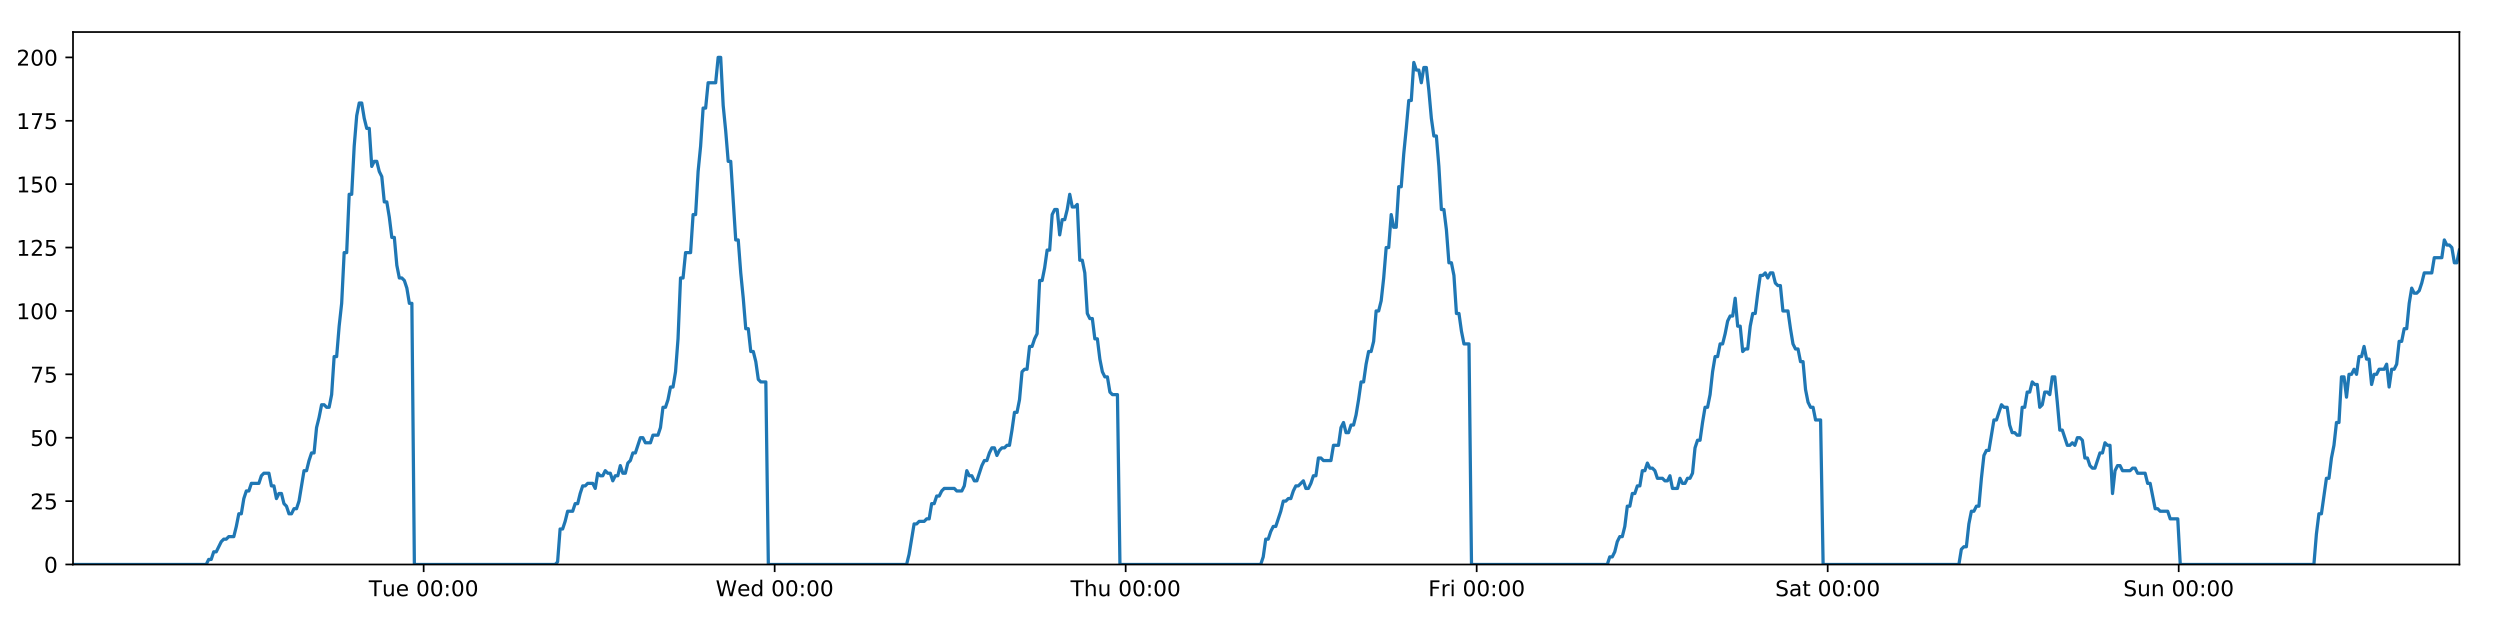
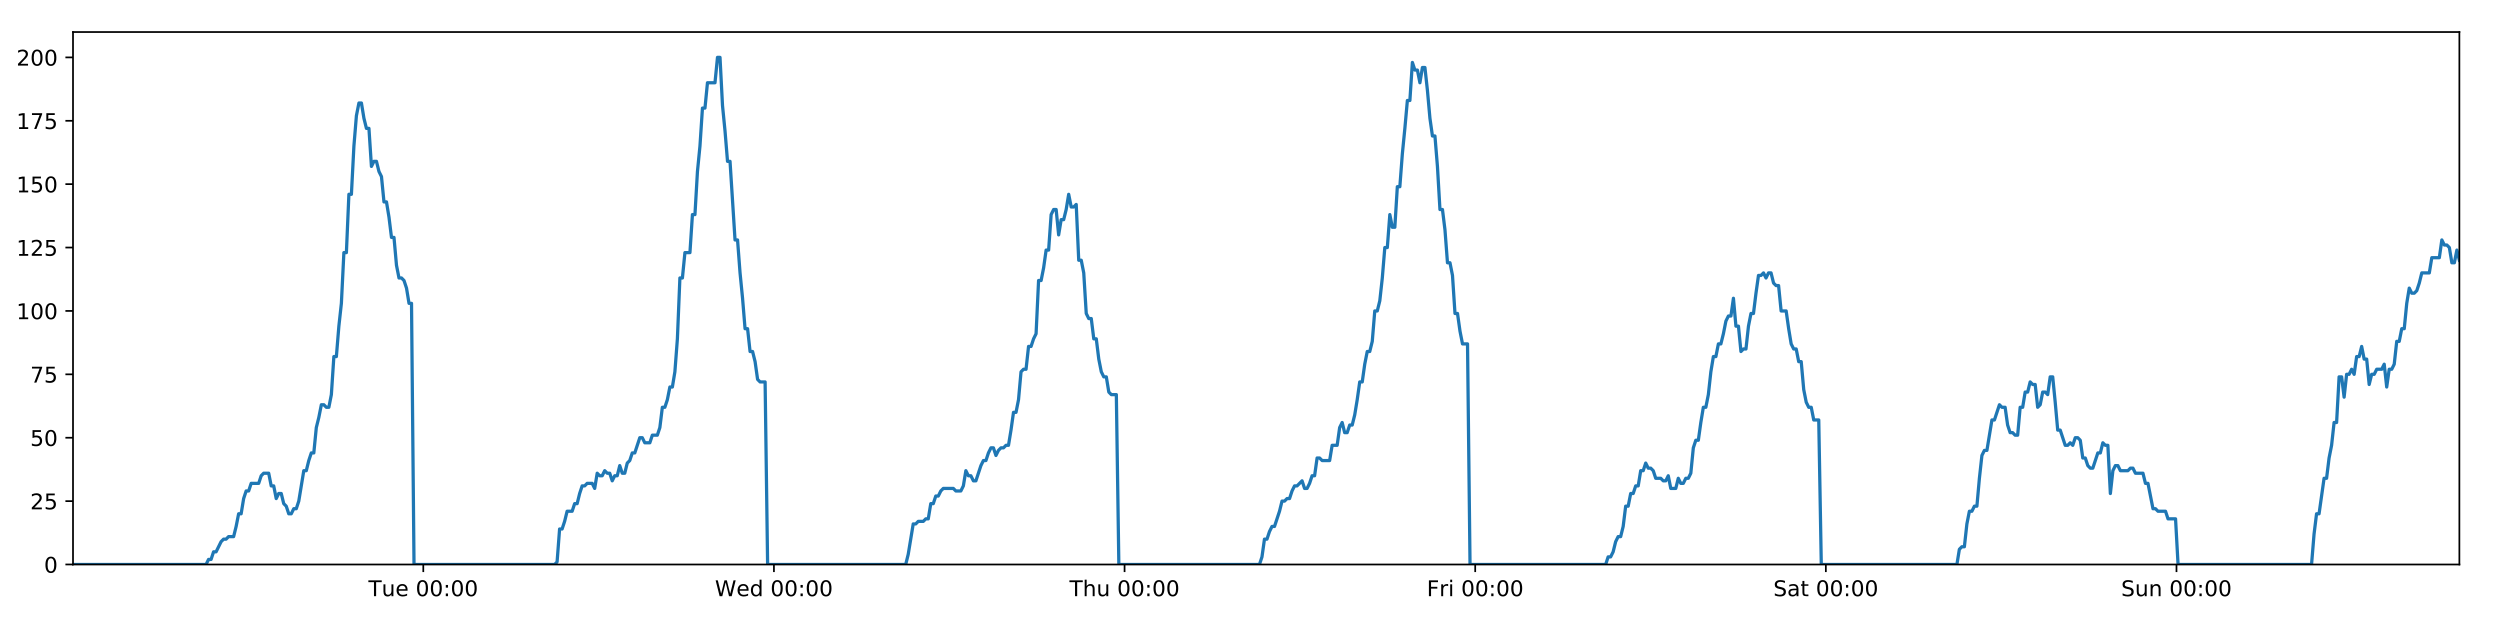
<svg xmlns="http://www.w3.org/2000/svg" xmlns:xlink="http://www.w3.org/1999/xlink" height="288pt" version="1.1" viewBox="0 0 1152 288" width="1152pt">
  <defs>
    <style type="text/css">
*{stroke-linecap:butt;stroke-linejoin:round;}
  </style>
  </defs>
  <g id="figure_1">
    <g id="patch_1">
      <path d="M 0 288  L 1152 288  L 1152 0  L 0 0  z " style="fill:#ffffff;" />
    </g>
    <g id="axes_1">
      <g id="patch_2">
        <path d="M 33.64 260.12  L 1133.28 260.12  L 1133.28 14.76  L 33.64 14.76  z " style="fill:#ffffff;" />
      </g>
      <g id="matplotlib.axis_1">
        <g id="xtick_1">
          <g id="line2d_1">
            <defs>
-               <path d="M 0 0  L 0 3.5  " id="m6f7877bddf" style="stroke:#000000;stroke-width:0.8;" />
-             </defs>
-             <g>
-               <use style="stroke:#000000;stroke-width:0.8;" x="195.221" xlink:href="#m6f7877bddf" y="260.12" />
+               <path d="M 0 0  L 0 3.5  " id="me508170e50" style="stroke:#000000;stroke-width:0.8;" />
+             </defs>
+             <g>
+               <use style="stroke:#000000;stroke-width:0.8;" x="195.051" xlink:href="#me508170e50" y="260.12" />
            </g>
          </g>
          <g id="text_1">
            <defs>
              <path d="M -0.297 72.906  L 61.375 72.906  L 61.375 64.594  L 35.5 64.594  L 35.5 0  L 25.594 0  L 25.594 64.594  L -0.297 64.594  z " id="DejaVuSans-84" />
              <path d="M 8.5 21.578  L 8.5 54.688  L 17.484 54.688  L 17.484 21.922  Q 17.484 14.156 20.5 10.266  Q 23.531 6.391 29.594 6.391  Q 36.859 6.391 41.078 11.031  Q 45.312 15.672 45.312 23.688  L 45.312 54.688  L 54.297 54.688  L 54.297 0  L 45.312 0  L 45.312 8.406  Q 42.047 3.422 37.719 1  Q 33.406 -1.422 27.688 -1.422  Q 18.266 -1.422 13.375 4.438  Q 8.5 10.297 8.5 21.578  z M 31.109 56  z " id="DejaVuSans-117" />
              <path d="M 56.203 29.594  L 56.203 25.203  L 14.891 25.203  Q 15.484 15.922 20.484 11.062  Q 25.484 6.203 34.422 6.203  Q 39.594 6.203 44.453 7.469  Q 49.312 8.734 54.109 11.281  L 54.109 2.781  Q 49.266 0.734 44.188 -0.344  Q 39.109 -1.422 33.891 -1.422  Q 20.797 -1.422 13.156 6.188  Q 5.516 13.812 5.516 26.812  Q 5.516 40.234 12.766 48.109  Q 20.016 56 32.328 56  Q 43.359 56 49.781 48.891  Q 56.203 41.797 56.203 29.594  z M 47.219 32.234  Q 47.125 39.594 43.094 43.984  Q 39.062 48.391 32.422 48.391  Q 24.906 48.391 20.391 44.141  Q 15.875 39.891 15.188 32.172  z " id="DejaVuSans-101" />
              <path id="DejaVuSans-32" />
              <path d="M 31.781 66.406  Q 24.172 66.406 20.328 58.906  Q 16.5 51.422 16.5 36.375  Q 16.5 21.391 20.328 13.891  Q 24.172 6.391 31.781 6.391  Q 39.453 6.391 43.281 13.891  Q 47.125 21.391 47.125 36.375  Q 47.125 51.422 43.281 58.906  Q 39.453 66.406 31.781 66.406  z M 31.781 74.219  Q 44.047 74.219 50.516 64.516  Q 56.984 54.828 56.984 36.375  Q 56.984 17.969 50.516 8.266  Q 44.047 -1.422 31.781 -1.422  Q 19.531 -1.422 13.062 8.266  Q 6.594 17.969 6.594 36.375  Q 6.594 54.828 13.062 64.516  Q 19.531 74.219 31.781 74.219  z " id="DejaVuSans-48" />
              <path d="M 11.719 12.406  L 22.016 12.406  L 22.016 0  L 11.719 0  z M 11.719 51.703  L 22.016 51.703  L 22.016 39.312  L 11.719 39.312  z " id="DejaVuSans-58" />
            </defs>
-             <g transform="translate(169.9347 274.7184)scale(0.1 -0.1)">
+             <g transform="translate(169.765 274.7184)scale(0.1 -0.1)">
              <use xlink:href="#DejaVuSans-84" />
              <use x="60.85" xlink:href="#DejaVuSans-117" />
              <use x="124.229" xlink:href="#DejaVuSans-101" />
              <use x="185.752" xlink:href="#DejaVuSans-32" />
              <use x="217.539" xlink:href="#DejaVuSans-48" />
              <use x="281.162" xlink:href="#DejaVuSans-48" />
              <use x="344.785" xlink:href="#DejaVuSans-58" />
              <use x="378.477" xlink:href="#DejaVuSans-48" />
              <use x="442.1" xlink:href="#DejaVuSans-48" />
            </g>
          </g>
        </g>
        <g id="xtick_2">
          <g id="line2d_2">
            <g>
-               <use style="stroke:#000000;stroke-width:0.8;" x="356.965" xlink:href="#m6f7877bddf" y="260.12" />
+               <use style="stroke:#000000;stroke-width:0.8;" x="356.626" xlink:href="#me508170e50" y="260.12" />
            </g>
          </g>
          <g id="text_2">
            <defs>
              <path d="M 3.328 72.906  L 13.281 72.906  L 28.609 11.281  L 43.891 72.906  L 54.984 72.906  L 70.312 11.281  L 85.594 72.906  L 95.609 72.906  L 77.297 0  L 64.891 0  L 49.516 63.281  L 33.984 0  L 21.578 0  z " id="DejaVuSans-87" />
              <path d="M 45.406 46.391  L 45.406 75.984  L 54.391 75.984  L 54.391 0  L 45.406 0  L 45.406 8.203  Q 42.578 3.328 38.25 0.953  Q 33.938 -1.422 27.875 -1.422  Q 17.969 -1.422 11.734 6.484  Q 5.516 14.406 5.516 27.297  Q 5.516 40.188 11.734 48.094  Q 17.969 56 27.875 56  Q 33.938 56 38.25 53.625  Q 42.578 51.266 45.406 46.391  z M 14.797 27.297  Q 14.797 17.391 18.875 11.75  Q 22.953 6.109 30.078 6.109  Q 37.203 6.109 41.297 11.75  Q 45.406 17.391 45.406 27.297  Q 45.406 37.203 41.297 42.844  Q 37.203 48.484 30.078 48.484  Q 22.953 48.484 18.875 42.844  Q 14.797 37.203 14.797 27.297  z " id="DejaVuSans-100" />
            </defs>
-             <g transform="translate(329.7761 274.7184)scale(0.1 -0.1)">
+             <g transform="translate(329.4367 274.7184)scale(0.1 -0.1)">
              <use xlink:href="#DejaVuSans-87" />
              <use x="98.799" xlink:href="#DejaVuSans-101" />
              <use x="160.322" xlink:href="#DejaVuSans-100" />
              <use x="223.799" xlink:href="#DejaVuSans-32" />
              <use x="255.586" xlink:href="#DejaVuSans-48" />
              <use x="319.209" xlink:href="#DejaVuSans-48" />
              <use x="382.832" xlink:href="#DejaVuSans-58" />
              <use x="416.523" xlink:href="#DejaVuSans-48" />
              <use x="480.146" xlink:href="#DejaVuSans-48" />
            </g>
          </g>
        </g>
        <g id="xtick_3">
          <g id="line2d_3">
            <g>
-               <use style="stroke:#000000;stroke-width:0.8;" x="518.71" xlink:href="#m6f7877bddf" y="260.12" />
+               <use style="stroke:#000000;stroke-width:0.8;" x="518.201" xlink:href="#me508170e50" y="260.12" />
            </g>
          </g>
          <g id="text_3">
            <defs>
              <path d="M 54.891 33.016  L 54.891 0  L 45.906 0  L 45.906 32.719  Q 45.906 40.484 42.875 44.328  Q 39.844 48.188 33.797 48.188  Q 26.516 48.188 22.312 43.547  Q 18.109 38.922 18.109 30.906  L 18.109 0  L 9.078 0  L 9.078 75.984  L 18.109 75.984  L 18.109 46.188  Q 21.344 51.125 25.703 53.562  Q 30.078 56 35.797 56  Q 45.219 56 50.047 50.172  Q 54.891 44.344 54.891 33.016  z " id="DejaVuSans-104" />
            </defs>
-             <g transform="translate(493.3198 274.7184)scale(0.1 -0.1)">
+             <g transform="translate(492.8107 274.7184)scale(0.1 -0.1)">
              <use xlink:href="#DejaVuSans-84" />
              <use x="61.084" xlink:href="#DejaVuSans-104" />
              <use x="124.463" xlink:href="#DejaVuSans-117" />
              <use x="187.842" xlink:href="#DejaVuSans-32" />
              <use x="219.629" xlink:href="#DejaVuSans-48" />
              <use x="283.252" xlink:href="#DejaVuSans-48" />
              <use x="346.875" xlink:href="#DejaVuSans-58" />
              <use x="380.566" xlink:href="#DejaVuSans-48" />
              <use x="444.189" xlink:href="#DejaVuSans-48" />
            </g>
          </g>
        </g>
        <g id="xtick_4">
          <g id="line2d_4">
            <g>
-               <use style="stroke:#000000;stroke-width:0.8;" x="680.454" xlink:href="#m6f7877bddf" y="260.12" />
+               <use style="stroke:#000000;stroke-width:0.8;" x="679.775" xlink:href="#me508170e50" y="260.12" />
            </g>
          </g>
          <g id="text_4">
            <defs>
              <path d="M 9.812 72.906  L 51.703 72.906  L 51.703 64.594  L 19.672 64.594  L 19.672 43.109  L 48.578 43.109  L 48.578 34.812  L 19.672 34.812  L 19.672 0  L 9.812 0  z " id="DejaVuSans-70" />
              <path d="M 41.109 46.297  Q 39.594 47.172 37.812 47.578  Q 36.031 48 33.891 48  Q 26.266 48 22.188 43.047  Q 18.109 38.094 18.109 28.812  L 18.109 0  L 9.078 0  L 9.078 54.688  L 18.109 54.688  L 18.109 46.188  Q 20.953 51.172 25.484 53.578  Q 30.031 56 36.531 56  Q 37.453 56 38.578 55.875  Q 39.703 55.766 41.062 55.516  z " id="DejaVuSans-114" />
              <path d="M 9.422 54.688  L 18.406 54.688  L 18.406 0  L 9.422 0  z M 9.422 75.984  L 18.406 75.984  L 18.406 64.594  L 9.422 64.594  z " id="DejaVuSans-105" />
            </defs>
-             <g transform="translate(658.1409 274.7184)scale(0.1 -0.1)">
+             <g transform="translate(657.462 274.7184)scale(0.1 -0.1)">
              <use xlink:href="#DejaVuSans-70" />
              <use x="57.41" xlink:href="#DejaVuSans-114" />
              <use x="98.523" xlink:href="#DejaVuSans-105" />
              <use x="126.307" xlink:href="#DejaVuSans-32" />
              <use x="158.094" xlink:href="#DejaVuSans-48" />
              <use x="221.717" xlink:href="#DejaVuSans-48" />
              <use x="285.34" xlink:href="#DejaVuSans-58" />
              <use x="319.031" xlink:href="#DejaVuSans-48" />
              <use x="382.654" xlink:href="#DejaVuSans-48" />
            </g>
          </g>
        </g>
        <g id="xtick_5">
          <g id="line2d_5">
            <g>
-               <use style="stroke:#000000;stroke-width:0.8;" x="842.199" xlink:href="#m6f7877bddf" y="260.12" />
+               <use style="stroke:#000000;stroke-width:0.8;" x="841.35" xlink:href="#me508170e50" y="260.12" />
            </g>
          </g>
          <g id="text_5">
            <defs>
              <path d="M 53.516 70.516  L 53.516 60.891  Q 47.906 63.578 42.922 64.891  Q 37.938 66.219 33.297 66.219  Q 25.25 66.219 20.875 63.094  Q 16.5 59.969 16.5 54.203  Q 16.5 49.359 19.406 46.891  Q 22.312 44.438 30.422 42.922  L 36.375 41.703  Q 47.406 39.594 52.656 34.297  Q 57.906 29 57.906 20.125  Q 57.906 9.516 50.797 4.047  Q 43.703 -1.422 29.984 -1.422  Q 24.812 -1.422 18.969 -0.25  Q 13.141 0.922 6.891 3.219  L 6.891 13.375  Q 12.891 10.016 18.656 8.297  Q 24.422 6.594 29.984 6.594  Q 38.422 6.594 43.016 9.906  Q 47.609 13.234 47.609 19.391  Q 47.609 24.75 44.312 27.781  Q 41.016 30.812 33.5 32.328  L 27.484 33.5  Q 16.453 35.688 11.516 40.375  Q 6.594 45.062 6.594 53.422  Q 6.594 63.094 13.406 68.656  Q 20.219 74.219 32.172 74.219  Q 37.312 74.219 42.625 73.281  Q 47.953 72.359 53.516 70.516  z " id="DejaVuSans-83" />
              <path d="M 34.281 27.484  Q 23.391 27.484 19.188 25  Q 14.984 22.516 14.984 16.5  Q 14.984 11.719 18.141 8.906  Q 21.297 6.109 26.703 6.109  Q 34.188 6.109 38.703 11.406  Q 43.219 16.703 43.219 25.484  L 43.219 27.484  z M 52.203 31.203  L 52.203 0  L 43.219 0  L 43.219 8.297  Q 40.141 3.328 35.547 0.953  Q 30.953 -1.422 24.312 -1.422  Q 15.922 -1.422 10.953 3.297  Q 6 8.016 6 15.922  Q 6 25.141 12.172 29.828  Q 18.359 34.516 30.609 34.516  L 43.219 34.516  L 43.219 35.406  Q 43.219 41.609 39.141 45  Q 35.062 48.391 27.688 48.391  Q 23 48.391 18.547 47.266  Q 14.109 46.141 10.016 43.891  L 10.016 52.203  Q 14.938 54.109 19.578 55.047  Q 24.219 56 28.609 56  Q 40.484 56 46.344 49.844  Q 52.203 43.703 52.203 31.203  z " id="DejaVuSans-97" />
              <path d="M 18.312 70.219  L 18.312 54.688  L 36.812 54.688  L 36.812 47.703  L 18.312 47.703  L 18.312 18.016  Q 18.312 11.328 20.141 9.422  Q 21.969 7.516 27.594 7.516  L 36.812 7.516  L 36.812 0  L 27.594 0  Q 17.188 0 13.234 3.875  Q 9.281 7.766 9.281 18.016  L 9.281 47.703  L 2.688 47.703  L 2.688 54.688  L 9.281 54.688  L 9.281 70.219  z " id="DejaVuSans-116" />
            </defs>
-             <g transform="translate(818.0019 274.7184)scale(0.1 -0.1)">
+             <g transform="translate(817.1532 274.7184)scale(0.1 -0.1)">
              <use xlink:href="#DejaVuSans-83" />
              <use x="63.477" xlink:href="#DejaVuSans-97" />
              <use x="124.756" xlink:href="#DejaVuSans-116" />
              <use x="163.965" xlink:href="#DejaVuSans-32" />
              <use x="195.752" xlink:href="#DejaVuSans-48" />
              <use x="259.375" xlink:href="#DejaVuSans-48" />
              <use x="322.998" xlink:href="#DejaVuSans-58" />
              <use x="356.689" xlink:href="#DejaVuSans-48" />
              <use x="420.312" xlink:href="#DejaVuSans-48" />
            </g>
          </g>
        </g>
        <g id="xtick_6">
          <g id="line2d_6">
            <g>
-               <use style="stroke:#000000;stroke-width:0.8;" x="1003.943" xlink:href="#m6f7877bddf" y="260.12" />
+               <use style="stroke:#000000;stroke-width:0.8;" x="1002.925" xlink:href="#me508170e50" y="260.12" />
            </g>
          </g>
          <g id="text_6">
            <defs>
              <path d="M 54.891 33.016  L 54.891 0  L 45.906 0  L 45.906 32.719  Q 45.906 40.484 42.875 44.328  Q 39.844 48.188 33.797 48.188  Q 26.516 48.188 22.312 43.547  Q 18.109 38.922 18.109 30.906  L 18.109 0  L 9.078 0  L 9.078 54.688  L 18.109 54.688  L 18.109 46.188  Q 21.344 51.125 25.703 53.562  Q 30.078 56 35.797 56  Q 45.219 56 50.047 50.172  Q 54.891 44.344 54.891 33.016  z " id="DejaVuSans-110" />
            </defs>
-             <g transform="translate(978.4331 274.7184)scale(0.1 -0.1)">
+             <g transform="translate(977.4146 274.7184)scale(0.1 -0.1)">
              <use xlink:href="#DejaVuSans-83" />
              <use x="63.477" xlink:href="#DejaVuSans-117" />
              <use x="126.855" xlink:href="#DejaVuSans-110" />
              <use x="190.234" xlink:href="#DejaVuSans-32" />
              <use x="222.021" xlink:href="#DejaVuSans-48" />
              <use x="285.645" xlink:href="#DejaVuSans-48" />
              <use x="349.268" xlink:href="#DejaVuSans-58" />
              <use x="382.959" xlink:href="#DejaVuSans-48" />
              <use x="446.582" xlink:href="#DejaVuSans-48" />
            </g>
          </g>
        </g>
      </g>
      <g id="matplotlib.axis_2">
        <g id="ytick_1">
          <g id="line2d_7">
            <defs>
-               <path d="M 0 0  L -3.5 0  " id="m4841654a35" style="stroke:#000000;stroke-width:0.8;" />
-             </defs>
-             <g>
-               <use style="stroke:#000000;stroke-width:0.8;" x="33.64" xlink:href="#m4841654a35" y="260.12" />
+               <path d="M 0 0  L -3.5 0  " id="m876e4694a6" style="stroke:#000000;stroke-width:0.8;" />
+             </defs>
+             <g>
+               <use style="stroke:#000000;stroke-width:0.8;" x="33.64" xlink:href="#m876e4694a6" y="260.12" />
            </g>
          </g>
          <g id="text_7">
            <g transform="translate(20.2775 263.9192)scale(0.1 -0.1)">
              <use xlink:href="#DejaVuSans-48" />
            </g>
          </g>
        </g>
        <g id="ytick_2">
          <g id="line2d_8">
            <g>
-               <use style="stroke:#000000;stroke-width:0.8;" x="33.64" xlink:href="#m4841654a35" y="230.91" />
+               <use style="stroke:#000000;stroke-width:0.8;" x="33.64" xlink:href="#m876e4694a6" y="230.91" />
            </g>
          </g>
          <g id="text_8">
            <defs>
              <path d="M 19.188 8.297  L 53.609 8.297  L 53.609 0  L 7.328 0  L 7.328 8.297  Q 12.938 14.109 22.625 23.891  Q 32.328 33.688 34.812 36.531  Q 39.547 41.844 41.422 45.531  Q 43.312 49.219 43.312 52.781  Q 43.312 58.594 39.234 62.25  Q 35.156 65.922 28.609 65.922  Q 23.969 65.922 18.812 64.312  Q 13.672 62.703 7.812 59.422  L 7.812 69.391  Q 13.766 71.781 18.938 73  Q 24.125 74.219 28.422 74.219  Q 39.75 74.219 46.484 68.547  Q 53.219 62.891 53.219 53.422  Q 53.219 48.922 51.531 44.891  Q 49.859 40.875 45.406 35.406  Q 44.188 33.984 37.641 27.219  Q 31.109 20.453 19.188 8.297  z " id="DejaVuSans-50" />
              <path d="M 10.797 72.906  L 49.516 72.906  L 49.516 64.594  L 19.828 64.594  L 19.828 46.734  Q 21.969 47.469 24.109 47.828  Q 26.266 48.188 28.422 48.188  Q 40.625 48.188 47.75 41.5  Q 54.891 34.812 54.891 23.391  Q 54.891 11.625 47.562 5.094  Q 40.234 -1.422 26.906 -1.422  Q 22.312 -1.422 17.547 -0.641  Q 12.797 0.141 7.719 1.703  L 7.719 11.625  Q 12.109 9.234 16.797 8.062  Q 21.484 6.891 26.703 6.891  Q 35.156 6.891 40.078 11.328  Q 45.016 15.766 45.016 23.391  Q 45.016 31 40.078 35.438  Q 35.156 39.891 26.703 39.891  Q 22.75 39.891 18.812 39.016  Q 14.891 38.141 10.797 36.281  z " id="DejaVuSans-53" />
            </defs>
            <g transform="translate(13.915 234.7097)scale(0.1 -0.1)">
              <use xlink:href="#DejaVuSans-50" />
              <use x="63.623" xlink:href="#DejaVuSans-53" />
            </g>
          </g>
        </g>
        <g id="ytick_3">
          <g id="line2d_9">
            <g>
-               <use style="stroke:#000000;stroke-width:0.8;" x="33.64" xlink:href="#m4841654a35" y="201.701" />
+               <use style="stroke:#000000;stroke-width:0.8;" x="33.64" xlink:href="#m876e4694a6" y="201.701" />
            </g>
          </g>
          <g id="text_9">
            <g transform="translate(13.915 205.5002)scale(0.1 -0.1)">
              <use xlink:href="#DejaVuSans-53" />
              <use x="63.623" xlink:href="#DejaVuSans-48" />
            </g>
          </g>
        </g>
        <g id="ytick_4">
          <g id="line2d_10">
            <g>
-               <use style="stroke:#000000;stroke-width:0.8;" x="33.64" xlink:href="#m4841654a35" y="172.491" />
+               <use style="stroke:#000000;stroke-width:0.8;" x="33.64" xlink:href="#m876e4694a6" y="172.491" />
            </g>
          </g>
          <g id="text_10">
            <defs>
              <path d="M 8.203 72.906  L 55.078 72.906  L 55.078 68.703  L 28.609 0  L 18.312 0  L 43.219 64.594  L 8.203 64.594  z " id="DejaVuSans-55" />
            </defs>
            <g transform="translate(13.915 176.2906)scale(0.1 -0.1)">
              <use xlink:href="#DejaVuSans-55" />
              <use x="63.623" xlink:href="#DejaVuSans-53" />
            </g>
          </g>
        </g>
        <g id="ytick_5">
          <g id="line2d_11">
            <g>
-               <use style="stroke:#000000;stroke-width:0.8;" x="33.64" xlink:href="#m4841654a35" y="143.282" />
+               <use style="stroke:#000000;stroke-width:0.8;" x="33.64" xlink:href="#m876e4694a6" y="143.282" />
            </g>
          </g>
          <g id="text_11">
            <defs>
              <path d="M 12.406 8.297  L 28.516 8.297  L 28.516 63.922  L 10.984 60.406  L 10.984 69.391  L 28.422 72.906  L 38.281 72.906  L 38.281 8.297  L 54.391 8.297  L 54.391 0  L 12.406 0  z " id="DejaVuSans-49" />
            </defs>
            <g transform="translate(7.5525 147.0811)scale(0.1 -0.1)">
              <use xlink:href="#DejaVuSans-49" />
              <use x="63.623" xlink:href="#DejaVuSans-48" />
              <use x="127.246" xlink:href="#DejaVuSans-48" />
            </g>
          </g>
        </g>
        <g id="ytick_6">
          <g id="line2d_12">
            <g>
-               <use style="stroke:#000000;stroke-width:0.8;" x="33.64" xlink:href="#m4841654a35" y="114.072" />
+               <use style="stroke:#000000;stroke-width:0.8;" x="33.64" xlink:href="#m876e4694a6" y="114.072" />
            </g>
          </g>
          <g id="text_12">
            <g transform="translate(7.5525 117.8716)scale(0.1 -0.1)">
              <use xlink:href="#DejaVuSans-49" />
              <use x="63.623" xlink:href="#DejaVuSans-50" />
              <use x="127.246" xlink:href="#DejaVuSans-53" />
            </g>
          </g>
        </g>
        <g id="ytick_7">
          <g id="line2d_13">
            <g>
-               <use style="stroke:#000000;stroke-width:0.8;" x="33.64" xlink:href="#m4841654a35" y="84.863" />
+               <use style="stroke:#000000;stroke-width:0.8;" x="33.64" xlink:href="#m876e4694a6" y="84.863" />
            </g>
          </g>
          <g id="text_13">
            <g transform="translate(7.5525 88.66208)scale(0.1 -0.1)">
              <use xlink:href="#DejaVuSans-49" />
              <use x="63.623" xlink:href="#DejaVuSans-53" />
              <use x="127.246" xlink:href="#DejaVuSans-48" />
            </g>
          </g>
        </g>
        <g id="ytick_8">
          <g id="line2d_14">
            <g>
-               <use style="stroke:#000000;stroke-width:0.8;" x="33.64" xlink:href="#m4841654a35" y="55.653" />
+               <use style="stroke:#000000;stroke-width:0.8;" x="33.64" xlink:href="#m876e4694a6" y="55.653" />
            </g>
          </g>
          <g id="text_14">
            <g transform="translate(7.5525 59.45255)scale(0.1 -0.1)">
              <use xlink:href="#DejaVuSans-49" />
              <use x="63.623" xlink:href="#DejaVuSans-55" />
              <use x="127.246" xlink:href="#DejaVuSans-53" />
            </g>
          </g>
        </g>
        <g id="ytick_9">
          <g id="line2d_15">
            <g>
-               <use style="stroke:#000000;stroke-width:0.8;" x="33.64" xlink:href="#m4841654a35" y="26.444" />
+               <use style="stroke:#000000;stroke-width:0.8;" x="33.64" xlink:href="#m876e4694a6" y="26.444" />
            </g>
          </g>
          <g id="text_15">
            <g transform="translate(7.5525 30.24303)scale(0.1 -0.1)">
              <use xlink:href="#DejaVuSans-50" />
              <use x="63.623" xlink:href="#DejaVuSans-48" />
              <use x="127.246" xlink:href="#DejaVuSans-48" />
            </g>
          </g>
        </g>
      </g>
      <g id="line2d_16">
-         <path clip-path="url(#pd1efdc826f)" d="M 33.64 260.12  L 95.013 260.12  L 96.169 257.783  L 97.326 257.783  L 98.483 254.278  L 99.64 254.278  L 101.952 249.605  L 103.108 248.436  L 104.263 248.436  L 105.419 247.268  L 107.731 247.268  L 108.887 242.594  L 110.043 236.752  L 111.199 236.752  L 112.355 229.742  L 113.512 226.237  L 114.668 226.237  L 115.824 222.732  L 119.291 222.732  L 120.446 219.227  L 121.601 218.058  L 123.913 218.058  L 125.069 223.9  L 126.224 223.9  L 127.382 229.742  L 128.537 227.405  L 129.693 227.405  L 130.849 232.079  L 132.004 233.247  L 133.16 236.752  L 134.316 236.752  L 135.473 234.416  L 136.628 234.416  L 137.784 230.91  L 140.094 216.89  L 141.249 216.89  L 142.404 212.216  L 143.56 208.711  L 144.717 208.711  L 145.872 197.027  L 147.033 192.354  L 148.192 186.512  L 149.347 186.512  L 150.503 187.68  L 151.659 187.68  L 152.815 181.838  L 153.97 164.313  L 155.125 164.313  L 156.281 150.292  L 157.437 139.777  L 158.593 116.409  L 159.749 116.409  L 160.904 89.536  L 162.061 89.536  L 163.216 67.337  L 164.371 53.317  L 165.526 47.475  L 166.681 47.475  L 167.836 54.485  L 168.991 59.158  L 170.147 59.158  L 171.303 76.684  L 172.458 74.347  L 173.615 74.347  L 174.771 79.021  L 175.926 81.358  L 177.083 93.042  L 178.238 93.042  L 179.393 100.052  L 180.548 109.399  L 181.702 109.399  L 182.858 122.251  L 184.013 128.093  L 185.17 128.093  L 186.324 129.261  L 187.479 132.766  L 188.634 139.777  L 189.788 139.777  L 190.942 260.12  L 255.801 260.12  L 256.937 258.952  L 258.096 243.763  L 259.254 243.763  L 260.411 240.258  L 261.567 235.584  L 263.882 235.584  L 265.038 232.079  L 266.193 232.079  L 267.349 227.405  L 268.505 223.9  L 269.659 223.9  L 270.816 222.732  L 273.127 222.732  L 274.282 225.069  L 275.44 218.058  L 276.597 219.227  L 277.752 219.227  L 278.908 216.89  L 280.064 218.058  L 281.22 218.058  L 282.375 221.563  L 283.53 219.227  L 284.686 219.227  L 285.842 214.553  L 286.997 218.058  L 288.152 218.058  L 289.306 213.385  L 290.464 212.216  L 291.621 208.711  L 292.777 208.711  L 295.087 201.701  L 296.244 201.701  L 297.401 204.038  L 299.719 204.038  L 300.874 200.533  L 303.186 200.533  L 304.344 197.027  L 305.499 187.68  L 306.654 187.68  L 307.809 184.175  L 308.965 178.333  L 310.12 178.333  L 311.277 171.323  L 312.433 156.134  L 313.589 128.093  L 314.748 128.093  L 315.908 116.409  L 318.218 116.409  L 319.377 98.883  L 320.533 98.883  L 321.688 79.021  L 322.843 67.337  L 323.998 49.811  L 325.153 49.811  L 326.31 38.128  L 329.775 38.128  L 330.932 26.444  L 332.09 26.444  L 333.245 48.643  L 334.4 60.327  L 335.556 74.347  L 336.713 74.347  L 339.023 110.567  L 340.181 110.567  L 341.336 125.756  L 342.491 137.44  L 343.646 151.461  L 344.804 151.461  L 345.96 161.976  L 347.116 161.976  L 348.274 166.65  L 349.429 174.828  L 350.585 175.997  L 352.896 175.997  L 354.05 260.12  L 417.752 260.12  L 418.907 255.446  L 421.219 241.426  L 422.376 241.426  L 423.531 240.258  L 425.846 240.258  L 427.001 239.089  L 428.156 239.089  L 429.313 232.079  L 430.47 232.079  L 431.626 228.574  L 432.783 228.574  L 433.939 226.237  L 435.095 225.069  L 439.72 225.069  L 440.881 226.237  L 443.191 226.237  L 444.346 223.9  L 445.503 216.89  L 446.658 219.227  L 447.815 219.227  L 448.972 221.563  L 450.127 221.563  L 452.438 214.553  L 453.596 212.216  L 454.753 212.216  L 455.908 208.711  L 457.064 206.374  L 458.222 206.374  L 459.377 209.88  L 460.534 207.543  L 461.691 206.374  L 462.848 206.374  L 464.006 205.206  L 465.162 205.206  L 466.318 198.196  L 467.474 190.017  L 468.633 190.017  L 469.79 184.175  L 470.947 171.323  L 472.102 170.155  L 473.261 170.155  L 474.418 159.639  L 475.576 159.639  L 476.732 156.134  L 477.889 153.797  L 479.047 129.261  L 480.213 129.261  L 481.368 123.419  L 482.524 115.241  L 483.681 115.241  L 484.837 98.883  L 485.992 96.547  L 487.148 96.547  L 488.304 108.23  L 489.464 101.22  L 490.618 101.22  L 491.773 96.547  L 492.931 89.536  L 494.091 95.378  L 495.249 95.378  L 496.406 94.21  L 497.564 119.914  L 498.721 119.914  L 499.876 125.756  L 501.033 144.45  L 502.19 146.787  L 503.347 146.787  L 504.504 156.134  L 505.658 156.134  L 506.816 165.481  L 507.973 171.323  L 509.128 173.66  L 510.286 173.66  L 511.443 180.67  L 512.598 181.838  L 514.913 181.838  L 516.07 260.12  L 580.936 260.12  L 582.091 256.615  L 583.245 248.436  L 584.4 248.436  L 585.557 244.931  L 586.713 242.594  L 587.868 242.594  L 590.181 235.584  L 591.338 230.91  L 592.495 230.91  L 593.65 229.742  L 594.806 229.742  L 595.961 226.237  L 597.119 223.9  L 598.275 223.9  L 600.587 221.563  L 601.742 225.069  L 602.899 225.069  L 604.054 222.732  L 605.211 219.227  L 606.367 219.227  L 607.523 211.048  L 608.678 211.048  L 609.834 212.216  L 613.303 212.216  L 614.46 205.206  L 616.771 205.206  L 617.928 197.027  L 619.085 194.691  L 620.242 199.364  L 621.399 199.364  L 622.561 195.859  L 623.717 195.859  L 624.872 191.186  L 626.028 184.175  L 627.184 175.997  L 628.341 175.997  L 629.497 167.818  L 630.654 161.976  L 631.811 161.976  L 632.969 157.302  L 634.126 143.282  L 635.285 143.282  L 636.442 138.608  L 637.599 128.093  L 638.756 114.072  L 639.912 114.072  L 641.068 98.883  L 642.223 104.725  L 643.378 104.725  L 644.535 86.031  L 645.69 86.031  L 646.851 70.842  L 648.007 59.158  L 649.163 46.306  L 650.321 46.306  L 651.479 28.781  L 652.636 32.286  L 653.791 32.286  L 654.948 38.128  L 656.102 31.117  L 657.257 31.117  L 658.412 41.633  L 659.568 54.485  L 660.723 62.664  L 661.878 62.664  L 663.033 76.684  L 664.193 96.547  L 665.347 96.547  L 666.504 105.894  L 667.661 121.083  L 668.816 121.083  L 669.972 126.925  L 671.129 144.45  L 672.285 144.45  L 673.44 152.629  L 674.596 158.471  L 676.908 158.471  L 678.063 260.12  L 740.635 260.12  L 741.772 256.615  L 742.927 256.615  L 744.083 254.278  L 745.238 249.605  L 746.393 247.268  L 747.55 247.268  L 748.707 242.594  L 749.862 233.247  L 751.019 233.247  L 752.174 227.405  L 753.328 227.405  L 754.483 223.9  L 755.641 223.9  L 756.795 216.89  L 757.951 216.89  L 759.106 213.385  L 760.261 215.722  L 761.416 215.722  L 762.572 216.89  L 763.727 220.395  L 766.043 220.395  L 767.198 221.563  L 768.353 221.563  L 769.508 219.227  L 770.664 225.069  L 772.973 225.069  L 774.127 220.395  L 775.283 222.732  L 776.44 222.732  L 777.596 220.395  L 778.754 220.395  L 779.909 218.058  L 781.064 206.374  L 782.219 202.869  L 783.376 202.869  L 784.53 194.691  L 785.686 187.68  L 786.84 187.68  L 787.998 181.838  L 789.157 171.323  L 790.314 164.313  L 791.472 164.313  L 792.627 158.471  L 793.782 158.471  L 794.941 153.797  L 796.096 147.955  L 797.252 145.619  L 798.411 145.619  L 799.567 137.44  L 800.722 150.292  L 801.877 150.292  L 803.038 161.976  L 804.193 160.808  L 805.348 160.808  L 806.503 150.292  L 807.659 144.45  L 808.815 144.45  L 809.971 135.103  L 811.127 126.925  L 812.284 126.925  L 813.439 125.756  L 814.595 128.093  L 815.754 125.756  L 816.92 125.756  L 818.079 130.43  L 819.238 131.598  L 820.398 131.598  L 821.567 143.282  L 823.887 143.282  L 825.047 151.461  L 826.203 158.471  L 827.364 160.808  L 828.521 160.808  L 829.679 166.65  L 830.834 166.65  L 831.992 179.502  L 833.148 185.344  L 834.304 187.68  L 835.458 187.68  L 836.615 193.522  L 838.927 193.522  L 840.092 260.12  L 902.653 260.12  L 903.789 253.11  L 904.945 251.941  L 906.101 251.941  L 907.258 241.426  L 908.412 235.584  L 909.567 235.584  L 910.722 233.247  L 911.876 233.247  L 913.03 220.395  L 914.186 209.88  L 915.341 207.543  L 916.496 207.543  L 918.805 193.522  L 919.959 193.522  L 922.27 186.512  L 923.425 187.68  L 924.892 187.68  L 926.048 195.859  L 927.205 199.364  L 928.36 199.364  L 929.517 200.533  L 930.676 200.533  L 931.83 187.68  L 932.985 187.68  L 934.139 180.67  L 935.295 180.67  L 936.45 175.997  L 937.604 177.165  L 938.76 177.165  L 939.917 187.68  L 941.071 186.512  L 942.226 180.67  L 943.381 180.67  L 944.535 181.838  L 945.69 173.66  L 946.844 173.66  L 948 185.344  L 949.156 198.196  L 950.31 198.196  L 952.622 205.206  L 953.778 205.206  L 954.935 204.038  L 956.091 205.206  L 957.248 201.701  L 958.406 201.701  L 959.562 202.869  L 960.719 211.048  L 961.876 211.048  L 963.032 214.553  L 964.187 215.722  L 965.344 215.722  L 967.658 208.711  L 968.816 208.711  L 969.973 204.038  L 971.13 205.206  L 972.287 205.206  L 973.445 227.405  L 974.602 216.89  L 975.758 214.553  L 976.913 214.553  L 978.068 216.89  L 981.536 216.89  L 982.692 215.722  L 983.85 215.722  L 985.005 218.058  L 988.474 218.058  L 989.631 222.732  L 990.787 222.732  L 993.101 234.416  L 994.257 234.416  L 995.415 235.584  L 998.883 235.584  L 1000.04 239.089  L 1003.51 239.089  L 1004.667 260.12  L 1066.244 260.12  L 1067.4 246.099  L 1068.554 236.752  L 1069.71 236.752  L 1072.021 220.395  L 1073.177 220.395  L 1074.332 211.048  L 1075.488 205.206  L 1076.644 194.691  L 1077.8 194.691  L 1078.956 173.66  L 1080.113 173.66  L 1081.269 183.007  L 1082.424 172.491  L 1083.579 172.491  L 1084.735 170.155  L 1085.89 172.491  L 1087.047 164.313  L 1088.204 164.313  L 1089.359 159.639  L 1090.516 165.481  L 1091.671 165.481  L 1092.826 177.165  L 1093.98 172.491  L 1095.139 172.491  L 1096.296 170.155  L 1098.606 170.155  L 1099.76 167.818  L 1100.915 178.333  L 1102.073 170.155  L 1103.227 170.155  L 1104.382 167.818  L 1105.539 157.302  L 1106.694 157.302  L 1107.85 151.461  L 1109.005 151.461  L 1110.159 139.777  L 1111.314 132.766  L 1112.469 135.103  L 1113.624 135.103  L 1114.784 133.935  L 1115.939 130.43  L 1117.095 125.756  L 1120.562 125.756  L 1121.717 118.746  L 1125.188 118.746  L 1126.346 110.567  L 1127.501 112.904  L 1128.658 112.904  L 1129.812 114.072  L 1130.967 121.083  L 1132.125 121.083  L 1133.28 115.241  L 1133.28 115.241  " style="fill:none;stroke:#1f77b4;stroke-linecap:square;stroke-width:1.5;" />
+         <path clip-path="url(#pcf1503b91d)" d="M 33.64 260.12  L 94.948 260.12  L 96.103 257.783  L 97.259 257.783  L 98.415 254.278  L 99.571 254.278  L 101.88 249.605  L 103.035 248.436  L 104.189 248.436  L 105.344 247.268  L 107.653 247.268  L 108.808 242.594  L 109.963 236.752  L 111.117 236.752  L 112.272 229.742  L 113.428 226.237  L 114.583 226.237  L 115.738 222.732  L 119.201 222.732  L 120.355 219.227  L 121.509 218.058  L 123.818 218.058  L 124.973 223.9  L 126.127 223.9  L 127.283 229.742  L 128.437 227.405  L 129.592 227.405  L 130.746 232.079  L 131.901 233.247  L 133.056 236.752  L 134.21 236.752  L 135.367 234.416  L 136.52 234.416  L 137.674 230.91  L 139.982 216.89  L 141.136 216.89  L 142.29 212.216  L 143.445 208.711  L 144.601 208.711  L 145.755 197.027  L 146.914 192.354  L 148.072 186.512  L 149.226 186.512  L 150.381 187.68  L 151.535 187.68  L 152.69 181.838  L 153.844 164.313  L 154.998 164.313  L 156.152 150.292  L 157.307 139.777  L 158.462 116.409  L 159.616 116.409  L 160.77 89.536  L 161.926 89.536  L 163.08 67.337  L 164.234 53.317  L 165.387 47.475  L 166.541 47.475  L 167.695 54.485  L 168.849 59.158  L 170.004 59.158  L 171.159 76.684  L 172.312 74.347  L 173.468 74.347  L 174.623 79.021  L 175.777 81.358  L 176.932 93.042  L 178.086 93.042  L 179.24 100.052  L 180.394 109.399  L 181.547 109.399  L 182.701 122.251  L 183.855 128.093  L 185.011 128.093  L 186.164 129.261  L 187.318 132.766  L 188.472 139.777  L 189.625 139.777  L 190.777 260.12  L 255.568 260.12  L 256.703 258.952  L 257.86 243.763  L 259.017 243.763  L 260.173 240.258  L 261.328 235.584  L 263.64 235.584  L 264.795 232.079  L 265.949 232.079  L 267.104 227.405  L 268.258 223.9  L 269.412 223.9  L 270.567 222.732  L 272.875 222.732  L 274.029 225.069  L 275.186 218.058  L 276.342 219.227  L 277.496 219.227  L 278.65 216.89  L 279.805 218.058  L 280.96 218.058  L 282.114 221.563  L 283.267 219.227  L 284.422 219.227  L 285.578 214.553  L 286.731 218.058  L 287.885 218.058  L 289.038 213.385  L 290.194 212.216  L 291.35 208.711  L 292.505 208.711  L 294.813 201.701  L 295.969 201.701  L 297.124 204.038  L 299.44 204.038  L 300.593 200.533  L 302.903 200.533  L 304.059 197.027  L 305.214 187.68  L 306.368 187.68  L 307.521 184.175  L 308.676 178.333  L 309.83 178.333  L 310.986 171.323  L 312.141 156.134  L 313.295 128.093  L 314.453 128.093  L 315.612 116.409  L 317.92 116.409  L 319.077 98.883  L 320.232 98.883  L 321.386 79.021  L 322.539 67.337  L 323.693 49.811  L 324.847 49.811  L 326.002 38.128  L 329.464 38.128  L 330.62 26.444  L 331.777 26.444  L 332.93 48.643  L 334.085 60.327  L 335.239 74.347  L 336.395 74.347  L 338.703 110.567  L 339.859 110.567  L 341.013 125.756  L 342.167 137.44  L 343.321 151.461  L 344.478 151.461  L 345.632 161.976  L 346.787 161.976  L 347.944 166.65  L 349.097 174.828  L 350.252 175.997  L 352.561 175.997  L 353.714 260.12  L 417.349 260.12  L 418.503 255.446  L 420.812 241.426  L 421.968 241.426  L 423.122 240.258  L 425.434 240.258  L 426.588 239.089  L 427.742 239.089  L 428.898 232.079  L 430.053 232.079  L 431.208 228.574  L 432.364 228.574  L 433.518 226.237  L 434.674 225.069  L 439.294 225.069  L 440.453 226.237  L 442.761 226.237  L 443.915 223.9  L 445.07 216.89  L 446.224 219.227  L 447.38 219.227  L 448.536 221.563  L 449.69 221.563  L 451.999 214.553  L 453.155 212.216  L 454.311 212.216  L 455.464 208.711  L 456.62 206.374  L 457.776 206.374  L 458.93 209.88  L 460.086 207.543  L 461.241 206.374  L 462.398 206.374  L 463.555 205.206  L 464.709 205.206  L 465.863 198.196  L 467.019 190.017  L 468.176 190.017  L 469.332 184.175  L 470.488 171.323  L 471.642 170.155  L 472.799 170.155  L 473.956 159.639  L 475.112 159.639  L 476.267 156.134  L 477.423 153.797  L 478.579 129.261  L 479.744 129.261  L 480.898 123.419  L 482.053 115.241  L 483.208 115.241  L 484.363 98.883  L 485.517 96.547  L 486.672 96.547  L 487.827 108.23  L 488.985 101.22  L 490.139 101.22  L 491.292 96.547  L 492.449 89.536  L 493.608 95.378  L 494.764 95.378  L 495.92 94.21  L 497.077 119.914  L 498.233 119.914  L 499.386 125.756  L 500.542 144.45  L 501.698 146.787  L 502.854 146.787  L 504.01 156.134  L 505.163 156.134  L 506.319 165.481  L 507.476 171.323  L 508.629 173.66  L 509.786 173.66  L 510.942 180.67  L 512.095 181.838  L 514.407 181.838  L 515.564 260.12  L 580.362 260.12  L 581.515 256.615  L 582.668 248.436  L 583.822 248.436  L 584.978 244.931  L 586.132 242.594  L 587.286 242.594  L 589.597 235.584  L 590.752 230.91  L 591.909 230.91  L 593.063 229.742  L 594.217 229.742  L 595.371 226.237  L 596.527 223.9  L 597.682 223.9  L 599.991 221.563  L 601.146 225.069  L 602.301 225.069  L 603.456 222.732  L 604.611 219.227  L 605.765 219.227  L 606.92 211.048  L 608.075 211.048  L 609.229 212.216  L 612.694 212.216  L 613.85 205.206  L 616.159 205.206  L 617.315 197.027  L 618.47 194.691  L 619.626 199.364  L 620.782 199.364  L 621.943 195.859  L 623.097 195.859  L 624.251 191.186  L 625.406 184.175  L 626.561 175.997  L 627.716 175.997  L 628.871 167.818  L 630.027 161.976  L 631.183 161.976  L 632.339 157.302  L 633.496 143.282  L 634.653 143.282  L 635.809 138.608  L 636.965 128.093  L 638.121 114.072  L 639.276 114.072  L 640.43 98.883  L 641.584 104.725  L 642.738 104.725  L 643.893 86.031  L 645.048 86.031  L 646.207 70.842  L 647.362 59.158  L 648.517 46.306  L 649.673 46.306  L 650.83 28.781  L 651.986 32.286  L 653.14 32.286  L 654.295 38.128  L 655.449 31.117  L 656.602 31.117  L 657.756 41.633  L 658.911 54.485  L 660.065 62.664  L 661.219 62.664  L 662.372 76.684  L 663.531 96.547  L 664.684 96.547  L 665.84 105.894  L 666.996 121.083  L 668.15 121.083  L 669.304 126.925  L 670.459 144.45  L 671.615 144.45  L 672.769 152.629  L 673.923 158.471  L 676.233 158.471  L 677.387 260.12  L 739.893 260.12  L 741.028 256.615  L 742.183 256.615  L 743.337 254.278  L 744.491 249.605  L 745.645 247.268  L 746.801 247.268  L 747.956 242.594  L 749.11 233.247  L 750.266 233.247  L 751.419 227.405  L 752.573 227.405  L 753.726 223.9  L 754.883 223.9  L 756.036 216.89  L 757.19 216.89  L 758.345 213.385  L 759.498 215.722  L 760.652 215.722  L 761.807 216.89  L 762.961 220.395  L 765.274 220.395  L 766.428 221.563  L 767.582 221.563  L 768.736 219.227  L 769.89 225.069  L 772.197 225.069  L 773.35 220.395  L 774.505 222.732  L 775.661 222.732  L 776.815 220.395  L 777.971 220.395  L 779.126 218.058  L 780.28 206.374  L 781.434 202.869  L 782.589 202.869  L 783.742 194.691  L 784.896 187.68  L 786.05 187.68  L 787.206 181.838  L 788.364 171.323  L 789.52 164.313  L 790.677 164.313  L 791.83 158.471  L 792.984 158.471  L 794.141 153.797  L 795.296 147.955  L 796.451 145.619  L 797.608 145.619  L 798.763 137.44  L 799.917 150.292  L 801.071 150.292  L 802.231 161.976  L 803.385 160.808  L 804.538 160.808  L 805.692 150.292  L 806.846 144.45  L 808.002 144.45  L 809.156 135.103  L 810.31 126.925  L 811.466 126.925  L 812.62 125.756  L 813.775 128.093  L 814.933 125.756  L 816.097 125.756  L 817.255 130.43  L 818.413 131.598  L 819.572 131.598  L 820.74 143.282  L 823.058 143.282  L 824.217 151.461  L 825.372 158.471  L 826.531 160.808  L 827.686 160.808  L 828.843 166.65  L 829.998 166.65  L 831.154 179.502  L 832.309 185.344  L 833.463 187.68  L 834.617 187.68  L 835.772 193.522  L 838.081 193.522  L 839.246 260.12  L 901.741 260.12  L 902.876 253.11  L 904.03 251.941  L 905.186 251.941  L 906.341 241.426  L 907.494 235.584  L 908.647 235.584  L 909.801 233.247  L 910.954 233.247  L 912.107 220.395  L 913.262 209.88  L 914.415 207.543  L 915.569 207.543  L 917.876 193.522  L 919.028 193.522  L 921.338 186.512  L 922.491 187.68  L 923.957 187.68  L 925.111 195.859  L 926.268 199.364  L 927.421 199.364  L 928.576 200.533  L 929.734 200.533  L 930.888 187.68  L 932.041 187.68  L 933.194 180.67  L 934.348 180.67  L 935.502 175.997  L 936.655 177.165  L 937.81 177.165  L 938.965 187.68  L 940.119 186.512  L 941.272 180.67  L 942.426 180.67  L 943.579 181.838  L 944.732 173.66  L 945.886 173.66  L 947.04 185.344  L 948.195 198.196  L 949.348 198.196  L 951.657 205.206  L 952.812 205.206  L 953.968 204.038  L 955.123 205.206  L 956.279 201.701  L 957.435 201.701  L 958.59 202.869  L 959.746 211.048  L 960.902 211.048  L 962.056 214.553  L 963.21 215.722  L 964.366 215.722  L 966.678 208.711  L 967.834 208.711  L 968.99 204.038  L 970.146 205.206  L 971.301 205.206  L 972.458 227.405  L 973.614 216.89  L 974.769 214.553  L 975.923 214.553  L 977.077 216.89  L 980.541 216.89  L 981.696 215.722  L 982.853 215.722  L 984.006 218.058  L 987.472 218.058  L 988.627 222.732  L 989.782 222.732  L 992.093 234.416  L 993.249 234.416  L 994.405 235.584  L 997.869 235.584  L 999.025 239.089  L 1002.492 239.089  L 1003.648 260.12  L 1065.161 260.12  L 1066.314 246.099  L 1067.468 236.752  L 1068.622 236.752  L 1070.931 220.395  L 1072.086 220.395  L 1073.24 211.048  L 1074.394 205.206  L 1075.549 194.691  L 1076.704 194.691  L 1077.858 173.66  L 1079.015 173.66  L 1080.169 183.007  L 1081.323 172.491  L 1082.477 172.491  L 1083.632 170.155  L 1084.786 172.491  L 1085.941 164.313  L 1087.097 164.313  L 1088.251 159.639  L 1089.406 165.481  L 1090.56 165.481  L 1091.714 177.165  L 1092.867 172.491  L 1094.025 172.491  L 1095.18 170.155  L 1097.488 170.155  L 1098.641 167.818  L 1099.794 178.333  L 1100.952 170.155  L 1102.105 170.155  L 1103.258 167.818  L 1104.414 157.302  L 1105.568 157.302  L 1106.722 151.461  L 1107.876 151.461  L 1109.029 139.777  L 1110.183 132.766  L 1111.337 135.103  L 1112.491 135.103  L 1113.649 133.935  L 1114.803 130.43  L 1115.957 125.756  L 1119.421 125.756  L 1120.575 118.746  L 1124.042 118.746  L 1125.199 110.567  L 1126.353 112.904  L 1127.508 112.904  L 1128.662 114.072  L 1129.815 121.083  L 1130.972 121.083  L 1132.126 115.241  L 1133.28 119.914  L 1133.28 119.914  " style="fill:none;stroke:#1f77b4;stroke-linecap:square;stroke-width:1.5;" />
      </g>
      <g id="patch_3">
        <path d="M 33.64 260.12  L 33.64 14.76  " style="fill:none;stroke:#000000;stroke-linecap:square;stroke-linejoin:miter;stroke-width:0.8;" />
      </g>
      <g id="patch_4">
        <path d="M 1133.28 260.12  L 1133.28 14.76  " style="fill:none;stroke:#000000;stroke-linecap:square;stroke-linejoin:miter;stroke-width:0.8;" />
      </g>
      <g id="patch_5">
        <path d="M 33.64 260.12  L 1133.28 260.12  " style="fill:none;stroke:#000000;stroke-linecap:square;stroke-linejoin:miter;stroke-width:0.8;" />
      </g>
      <g id="patch_6">
        <path d="M 33.64 14.76  L 1133.28 14.76  " style="fill:none;stroke:#000000;stroke-linecap:square;stroke-linejoin:miter;stroke-width:0.8;" />
      </g>
    </g>
  </g>
  <defs>
-     <clipPath id="pd1efdc826f">
+     <clipPath id="pcf1503b91d">
      <rect height="245.36" width="1099.64" x="33.64" y="14.76" />
    </clipPath>
  </defs>
</svg>
